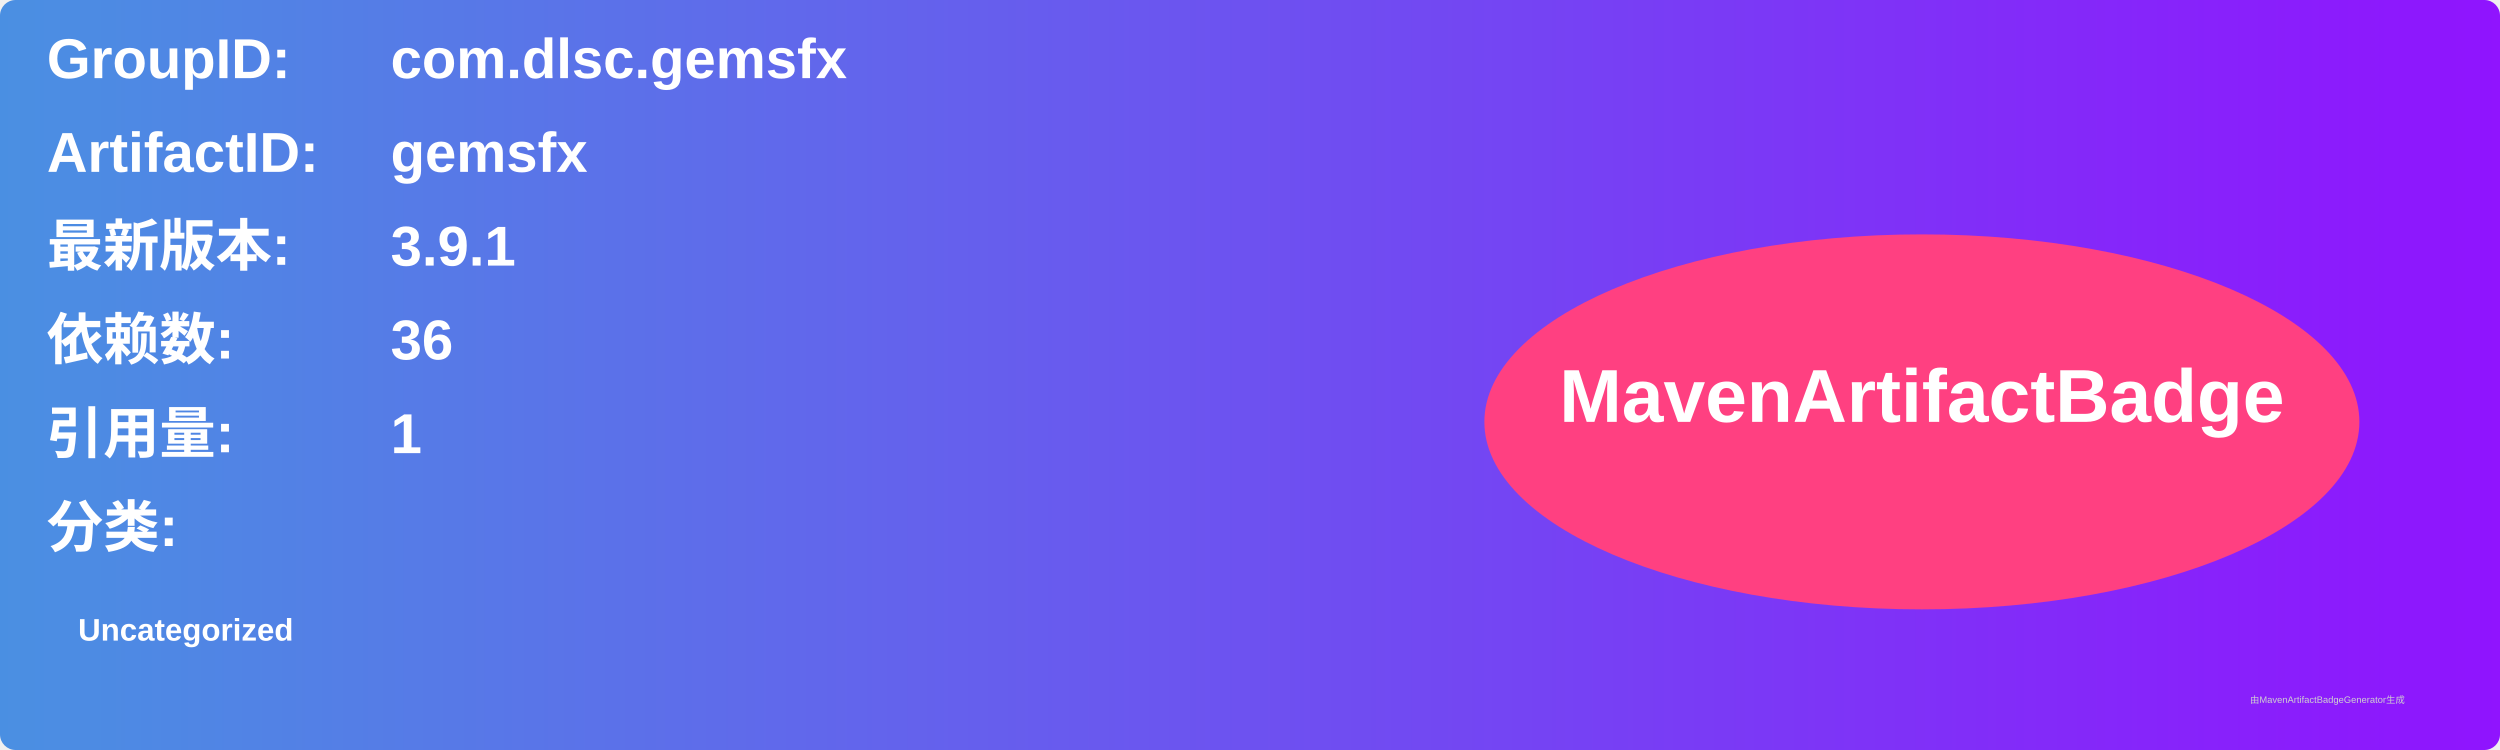
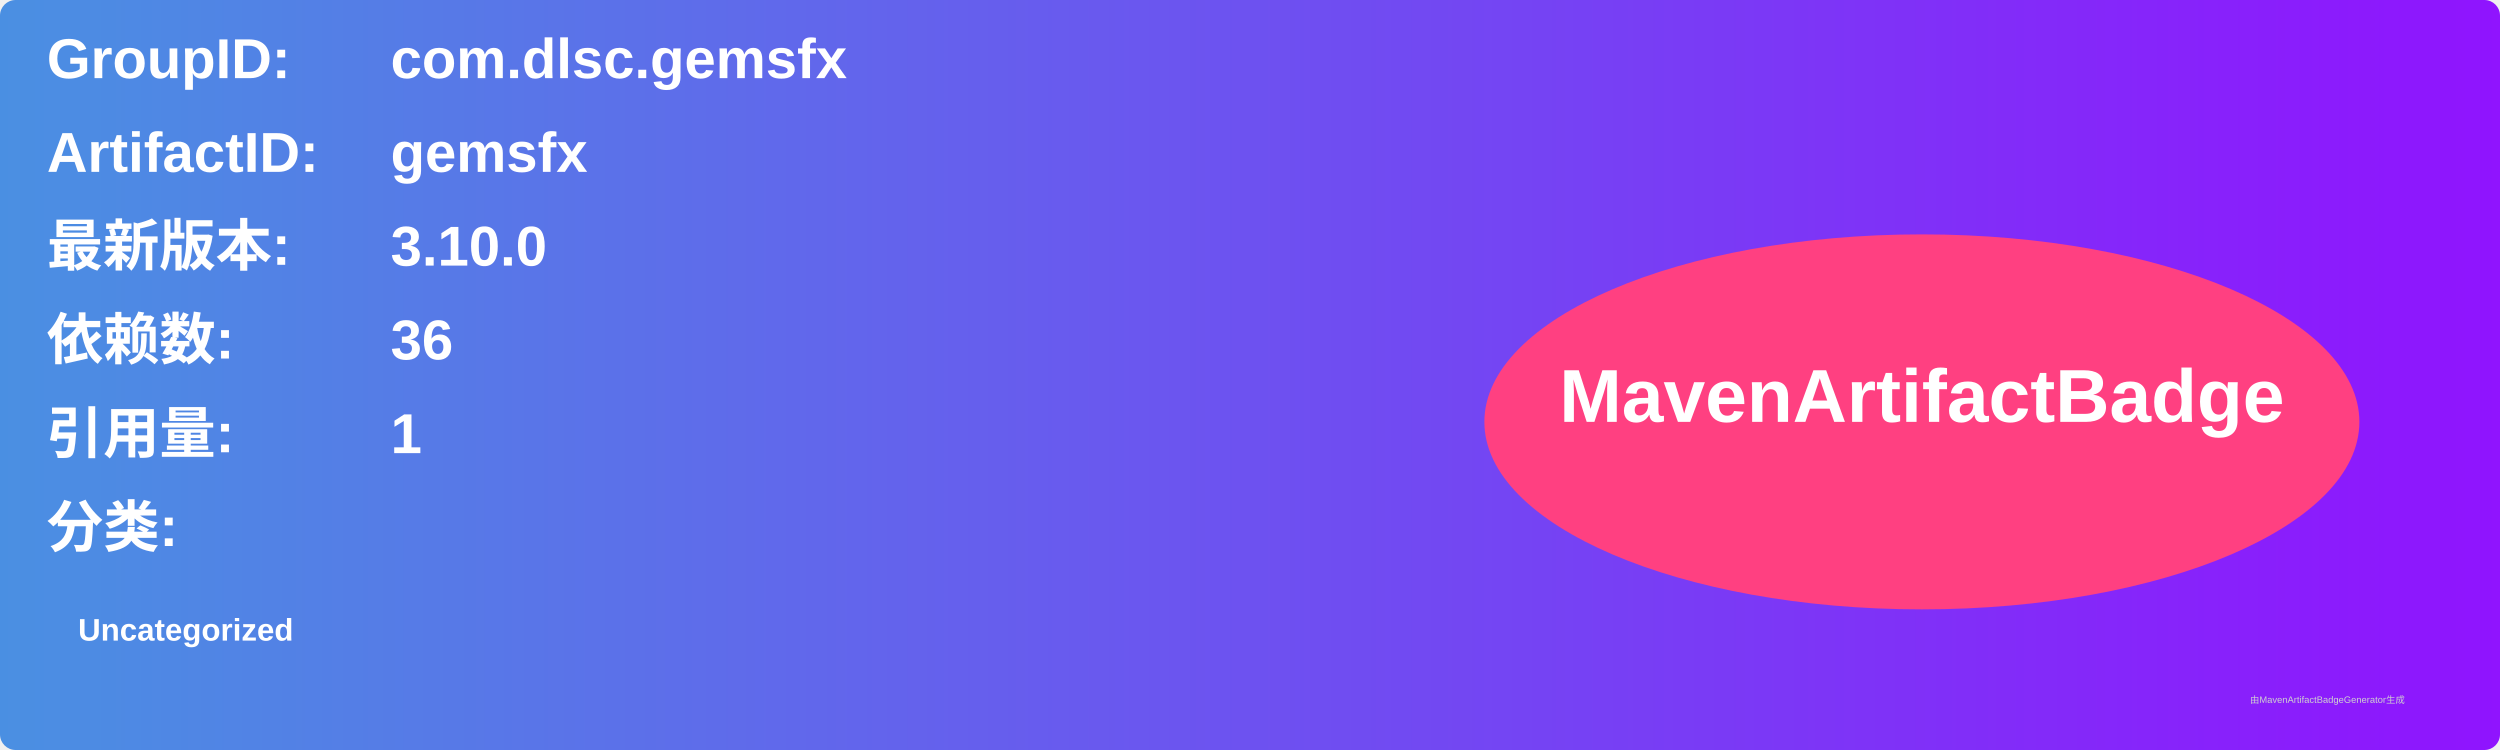
<svg xmlns="http://www.w3.org/2000/svg" width="800" height="240" viewBox="0 0 800 240">
  <linearGradient id="grad" x1="0%" y1="0%" x2="100%" y2="0%">
    <stop offset="0%" stop-color="#4a90e2" />
    <stop offset="100%" stop-color="#9013fe" />
  </linearGradient>
  <rect width="100%" height="100%" rx="5" ry="5" fill="url(#grad)" />
  <g transform="translate(15, 15)">
    <text x="0" y="10" font-family="Arial" font-size="18" fill="white" font-weight="bold" width="260">GroupID:</text>
    <text x="110" y="10" font-family="Arial" font-size="18" fill="white" font-weight="bold" width="460">com.dlsc.gemsfx</text>
    <text x="0" y="40" font-family="Arial" font-size="18" fill="white" font-weight="bold" width="260">ArtifactID:</text>
    <text x="110" y="40" font-family="Arial" font-size="18" fill="white" font-weight="bold" width="460">gemsfx</text>
    <text x="0" y="70" font-family="Arial" font-size="18" fill="white" font-weight="bold">最新版本:</text>
    <text x="110" y="70" font-family="Arial" font-size="18" fill="white" font-weight="bold">
-       <tspan font-weight="bold">3.9.1</tspan>
+       <tspan font-weight="bold">3.10.0</tspan>
    </text>
    <text x="0" y="100" font-family="Arial" font-size="18" fill="white" font-weight="bold">依赖数: </text>
    <text x="110" y="100" font-family="Arial" font-size="18" fill="white">
      <tspan font-weight="bold">36</tspan>
    </text>
    <text x="0" y="130" font-family="Arial" font-size="18" fill="white" font-weight="bold">引用量: </text>
    <text x="110" y="130" font-family="Arial" font-size="18" fill="white">
      <tspan font-weight="bold">1</tspan>
    </text>
    <text x="0" y="160" font-family="Arial" font-size="18" fill="white" font-weight="bold">分类:</text>
    <text x="10" y="190" font-family="Arial" font-size="10" fill="white">
      <tspan font-weight="bold">Uncategorized</tspan>
    </text>
    <ellipse cx="600" cy="120" rx="140" ry="60" fill="#ff4081" />
    <text x="600" y="120" text-anchor="middle" font-family="Arial" font-size="24" fill="white" font-weight="bold">MavenArtifactBadge</text>
  </g>
  <text x="720" y="225" font-family="Arial" font-size="3" fill="#d0d0d0">由MavenArtifactBadgeGenerator生成</text>
</svg>
